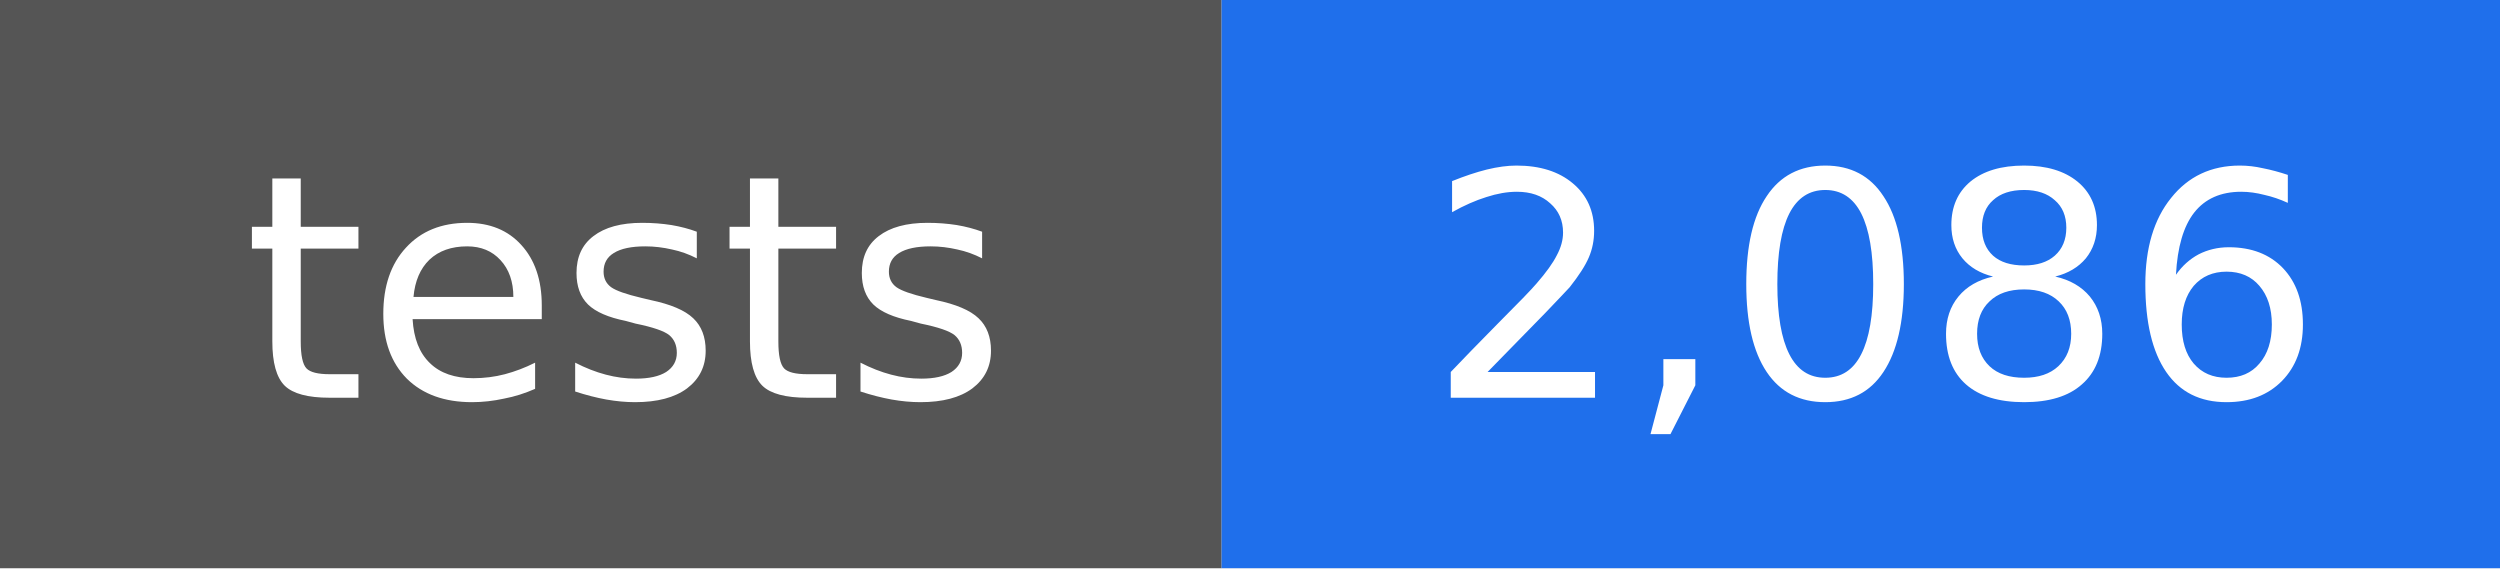
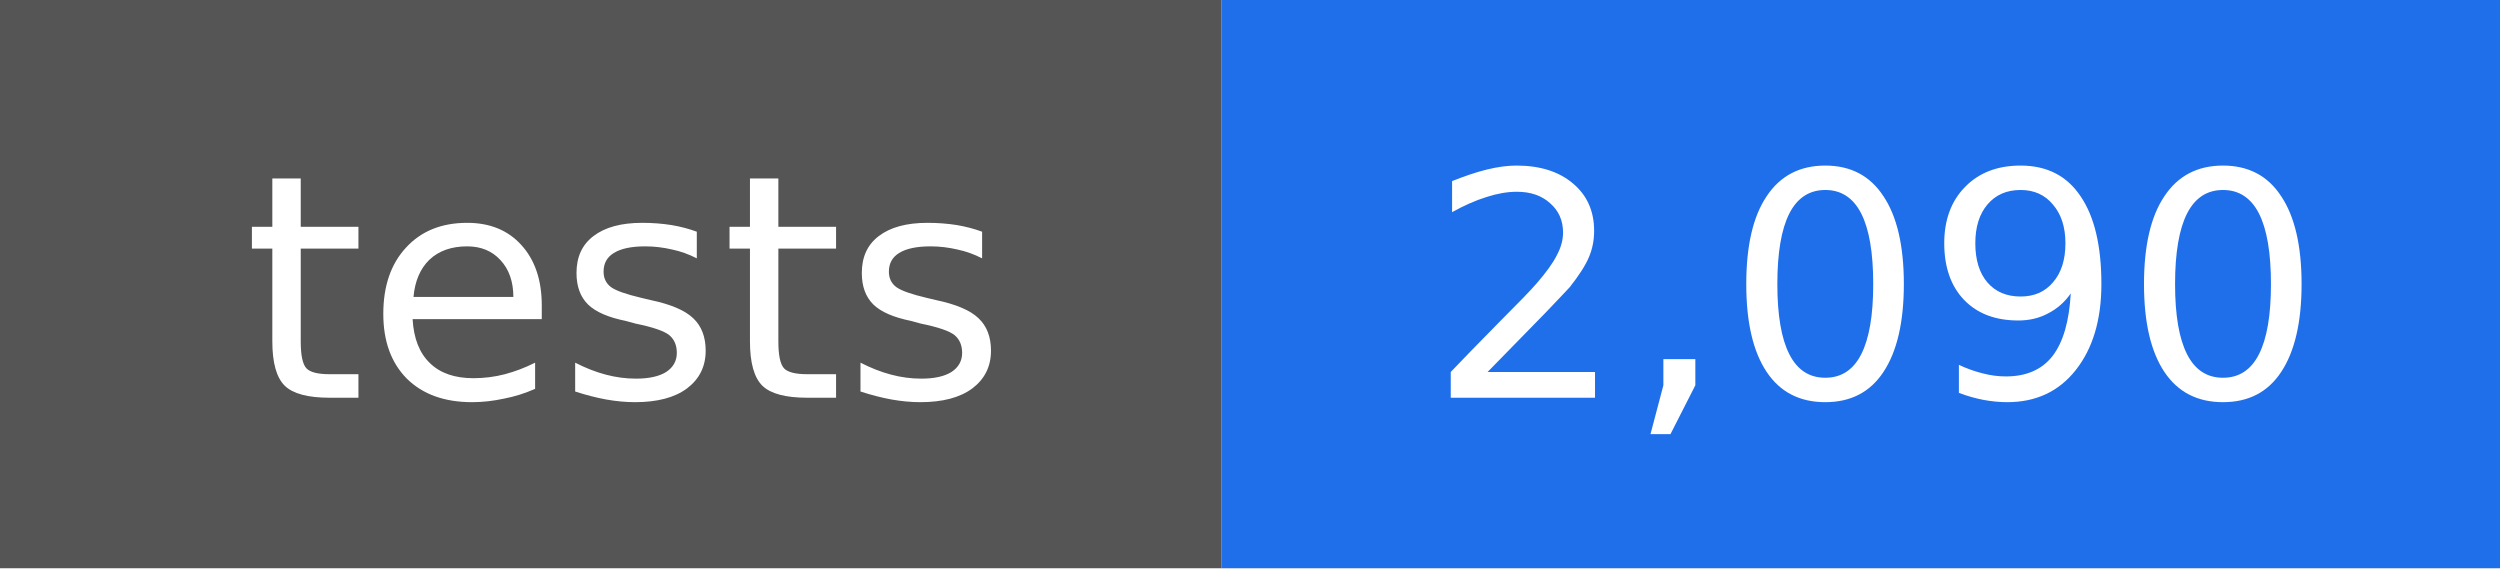
- <svg xmlns="http://www.w3.org/2000/svg" width="88" height="20" viewBox="0 0 88 20" role="img" aria-label="tests: 2,086">
+ <svg xmlns="http://www.w3.org/2000/svg" width="88" height="20" viewBox="0 0 88 20" role="img" aria-label="tests: 2,090">
  <rect width="43" height="20" fill="#555555" />
  <rect x="43" width="45" height="20" fill="#1f6feb" />
  <g fill="#ffffff" text-anchor="middle" font-family="DejaVu Sans, Verdana, sans-serif" font-size="11">
    <text x="22" y="14">tests</text>
-     <text x="66" y="14">2,086</text>
+     <text x="66" y="14">2,090</text>
  </g>
</svg>
